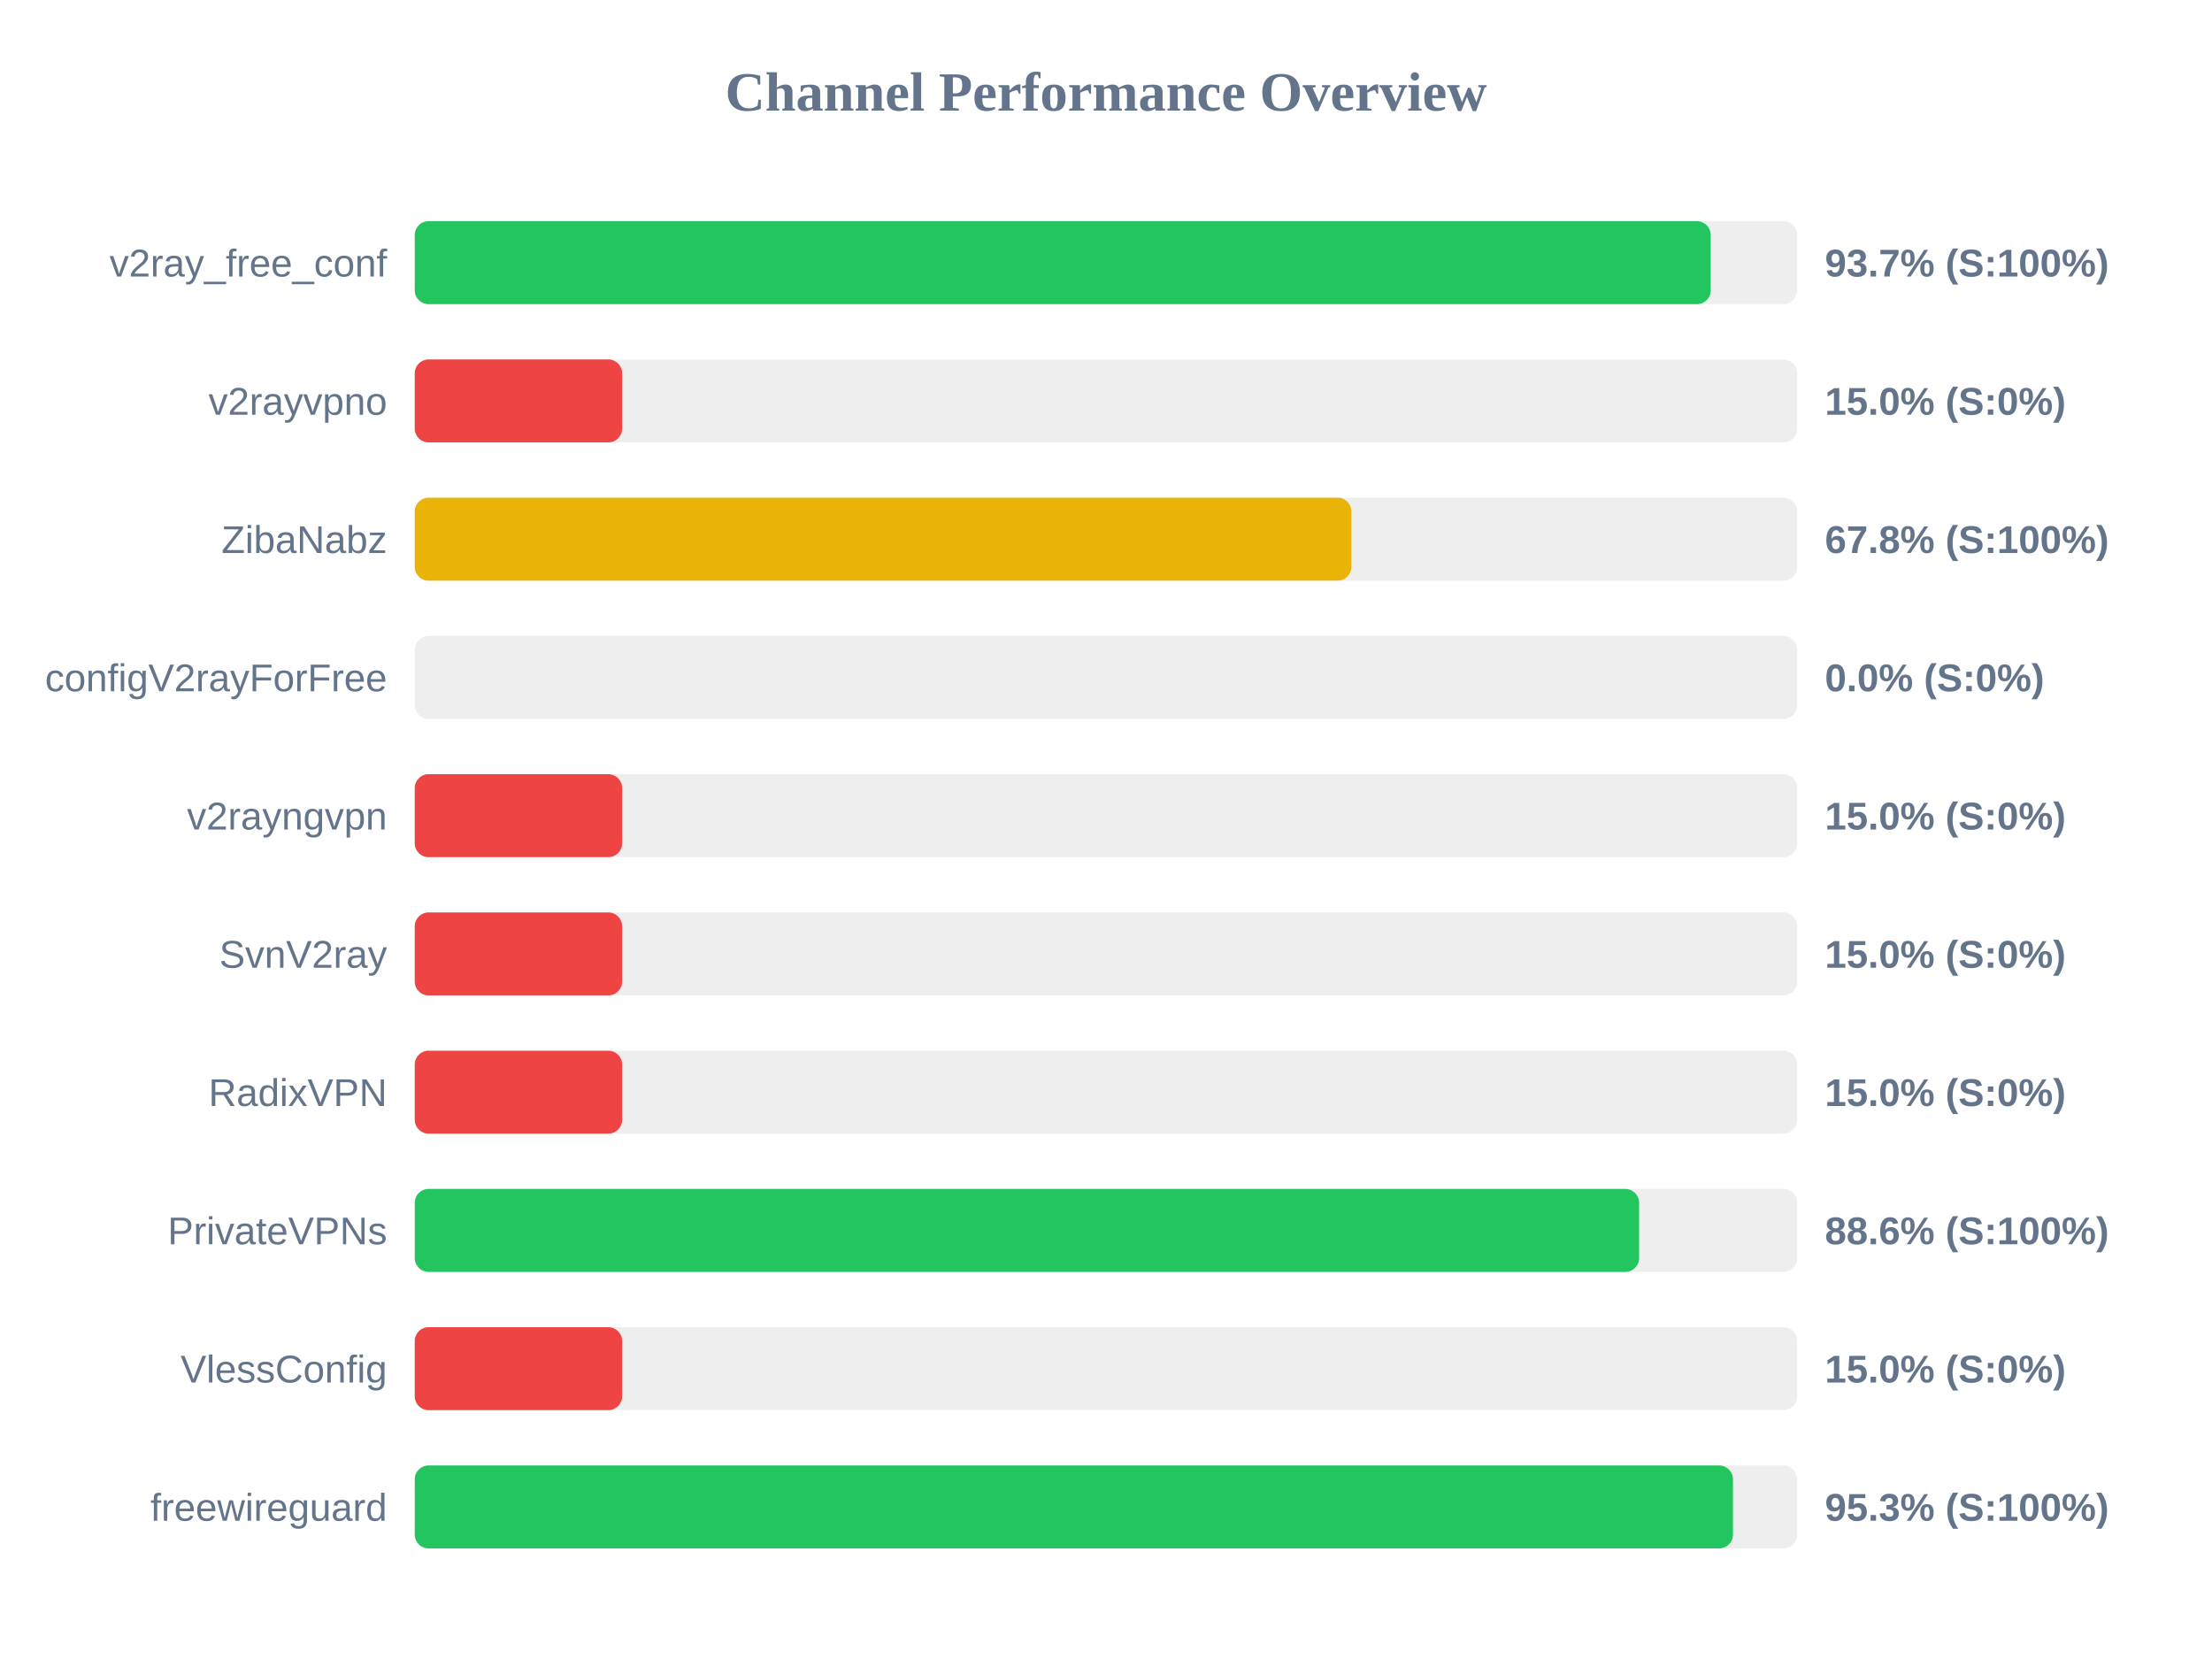
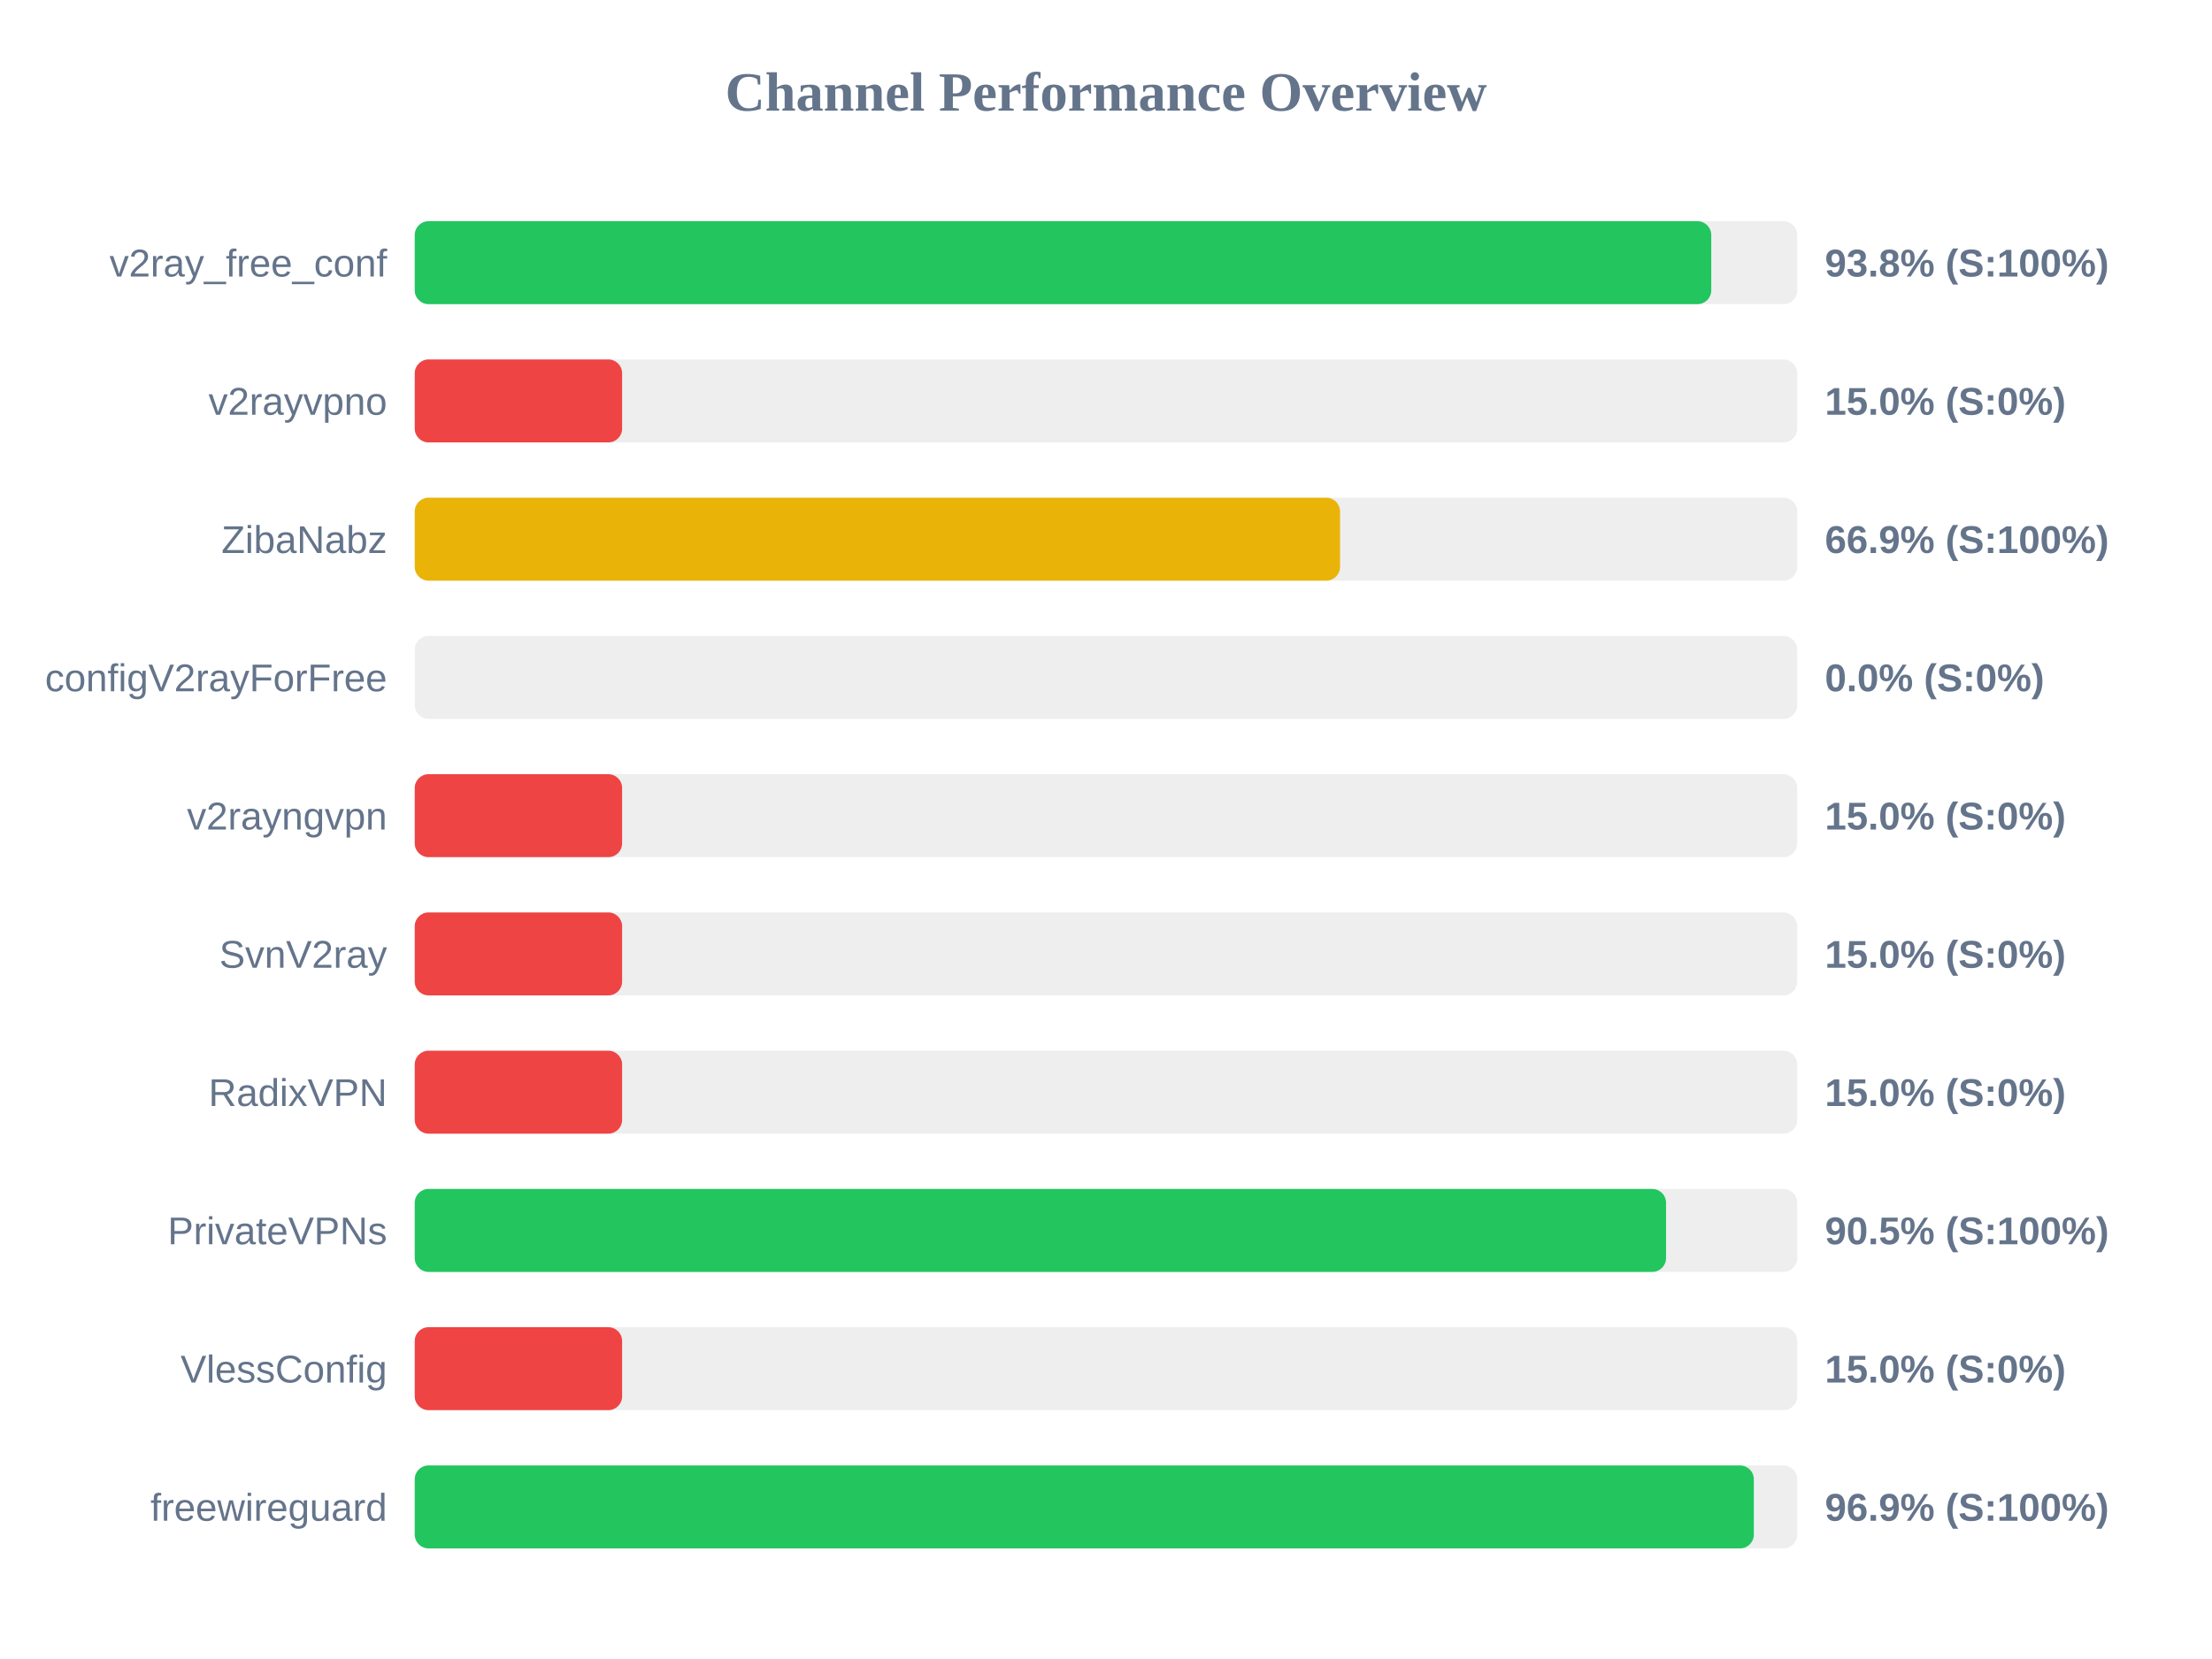
<svg xmlns="http://www.w3.org/2000/svg" width="800" height="600" version="1.1">
  <style>
        .row { font: 14px Arial; fill: #64748b; }
        .score { font: bold 14px Arial; fill: #64748b; }
    </style>
  <text x="400" y="40" text-anchor="middle" font-size="20px" font-weight="bold" fill="#64748b">Channel Performance Overview</text>
  <rect x="150" y="80" width="500" height="30" fill="#eee" rx="5" />
-   <rect x="150" y="80" width="468.7" height="30" fill="#22c55e" rx="5" />
+   <rect x="150" y="80" width="468.9" height="30" fill="#22c55e" rx="5" />
  <text x="140" y="100" text-anchor="end" class="row">v2ray_free_conf</text>
-   <text x="660" y="100" text-anchor="start" class="score">93.7% (S:100%)</text>
+   <text x="660" y="100" text-anchor="start" class="score">93.8% (S:100%)</text>
  <rect x="150" y="130" width="500" height="30" fill="#eee" rx="5" />
  <rect x="150" y="130" width="75.0" height="30" fill="#ef4444" rx="5" />
  <text x="140" y="150" text-anchor="end" class="row">v2rayvpno</text>
  <text x="660" y="150" text-anchor="start" class="score">15.0% (S:0%)</text>
  <rect x="150" y="180" width="500" height="30" fill="#eee" rx="5" />
-   <rect x="150" y="180" width="338.75" height="30" fill="#eab308" rx="5" />
+   <rect x="150" y="180" width="334.65" height="30" fill="#eab308" rx="5" />
  <text x="140" y="200" text-anchor="end" class="row">ZibaNabz</text>
-   <text x="660" y="200" text-anchor="start" class="score">67.8% (S:100%)</text>
+   <text x="660" y="200" text-anchor="start" class="score">66.9% (S:100%)</text>
  <rect x="150" y="230" width="500" height="30" fill="#eee" rx="5" />
  <rect x="150" y="230" width="0.0" height="30" fill="#ef4444" rx="5" />
  <text x="140" y="250" text-anchor="end" class="row">configV2rayForFree</text>
  <text x="660" y="250" text-anchor="start" class="score">0.0% (S:0%)</text>
  <rect x="150" y="280" width="500" height="30" fill="#eee" rx="5" />
  <rect x="150" y="280" width="75.0" height="30" fill="#ef4444" rx="5" />
  <text x="140" y="300" text-anchor="end" class="row">v2rayngvpn</text>
  <text x="660" y="300" text-anchor="start" class="score">15.0% (S:0%)</text>
  <rect x="150" y="330" width="500" height="30" fill="#eee" rx="5" />
  <rect x="150" y="330" width="75.0" height="30" fill="#ef4444" rx="5" />
  <text x="140" y="350" text-anchor="end" class="row">SvnV2ray</text>
  <text x="660" y="350" text-anchor="start" class="score">15.0% (S:0%)</text>
  <rect x="150" y="380" width="500" height="30" fill="#eee" rx="5" />
  <rect x="150" y="380" width="75.0" height="30" fill="#ef4444" rx="5" />
  <text x="140" y="400" text-anchor="end" class="row">RadixVPN</text>
  <text x="660" y="400" text-anchor="start" class="score">15.0% (S:0%)</text>
  <rect x="150" y="430" width="500" height="30" fill="#eee" rx="5" />
-   <rect x="150" y="430" width="442.8" height="30" fill="#22c55e" rx="5" />
+   <rect x="150" y="430" width="452.55" height="30" fill="#22c55e" rx="5" />
  <text x="140" y="450" text-anchor="end" class="row">PrivateVPNs</text>
-   <text x="660" y="450" text-anchor="start" class="score">88.6% (S:100%)</text>
+   <text x="660" y="450" text-anchor="start" class="score">90.5% (S:100%)</text>
  <rect x="150" y="480" width="500" height="30" fill="#eee" rx="5" />
  <rect x="150" y="480" width="75.0" height="30" fill="#ef4444" rx="5" />
  <text x="140" y="500" text-anchor="end" class="row">VlessConfig</text>
  <text x="660" y="500" text-anchor="start" class="score">15.0% (S:0%)</text>
  <rect x="150" y="530" width="500" height="30" fill="#eee" rx="5" />
-   <rect x="150" y="530" width="476.75" height="30" fill="#22c55e" rx="5" />
+   <rect x="150" y="530" width="484.3" height="30" fill="#22c55e" rx="5" />
  <text x="140" y="550" text-anchor="end" class="row">freewireguard</text>
-   <text x="660" y="550" text-anchor="start" class="score">95.3% (S:100%)</text>
+   <text x="660" y="550" text-anchor="start" class="score">96.9% (S:100%)</text>
</svg>
